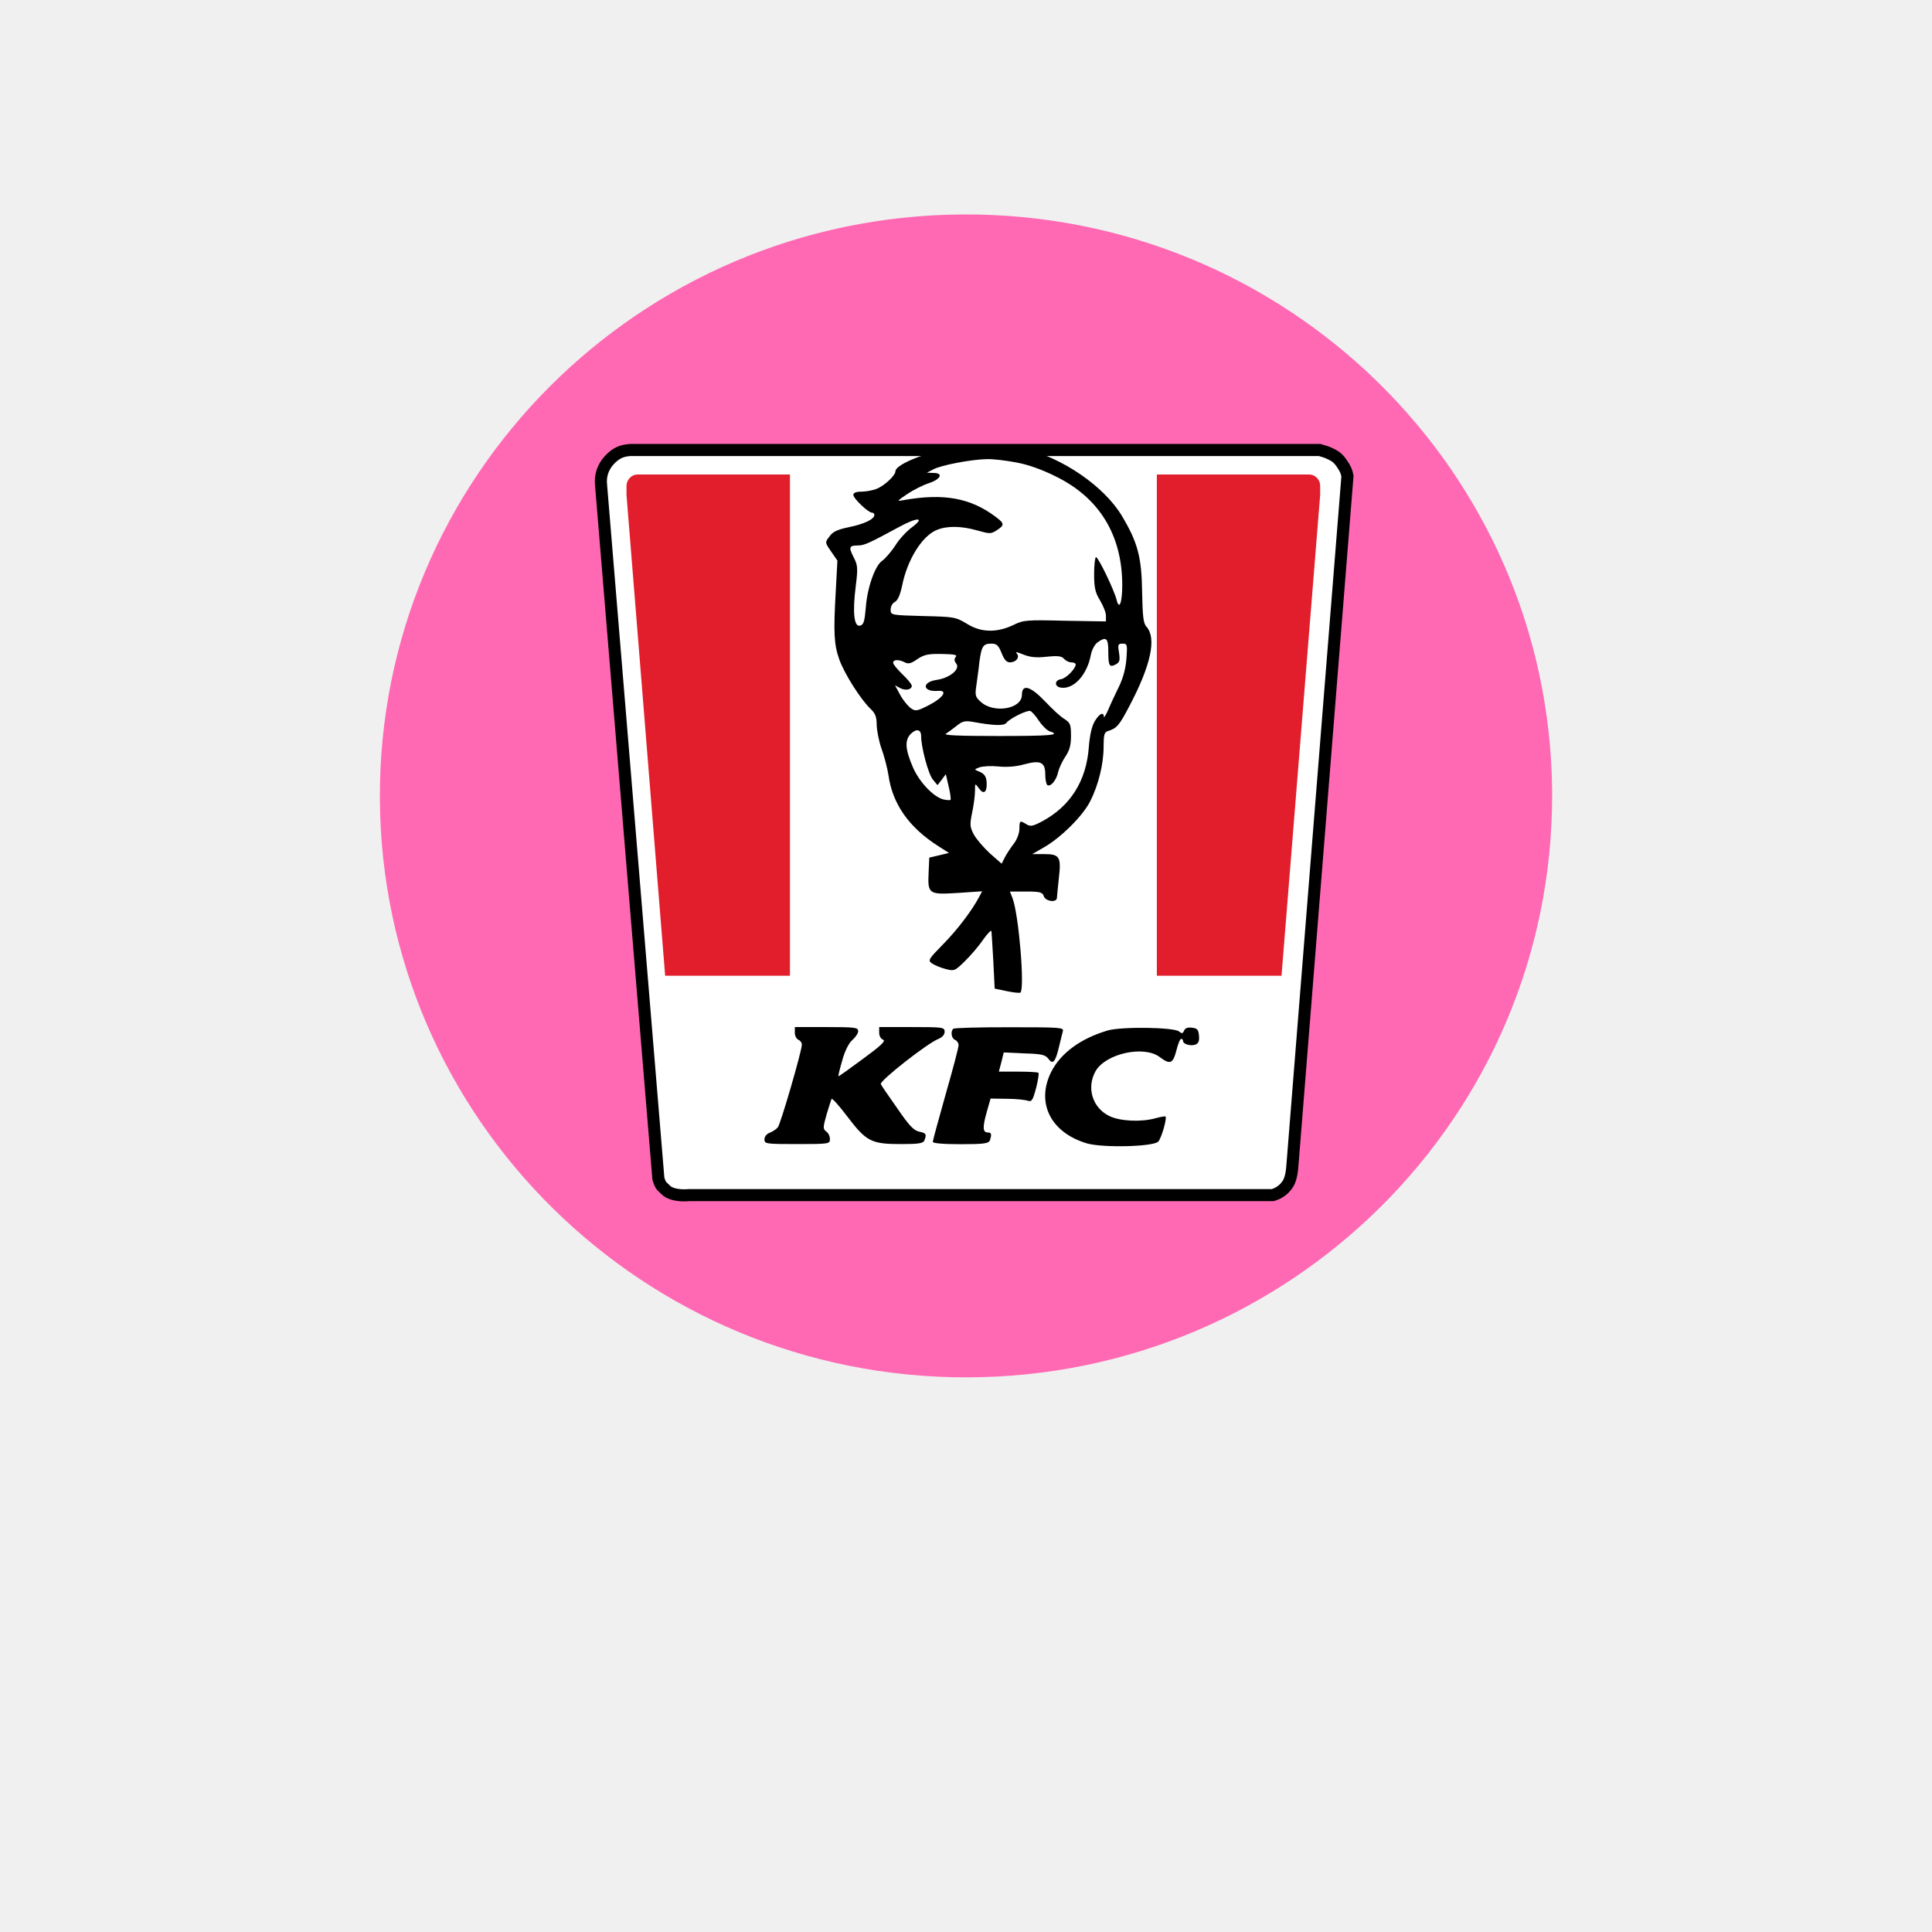
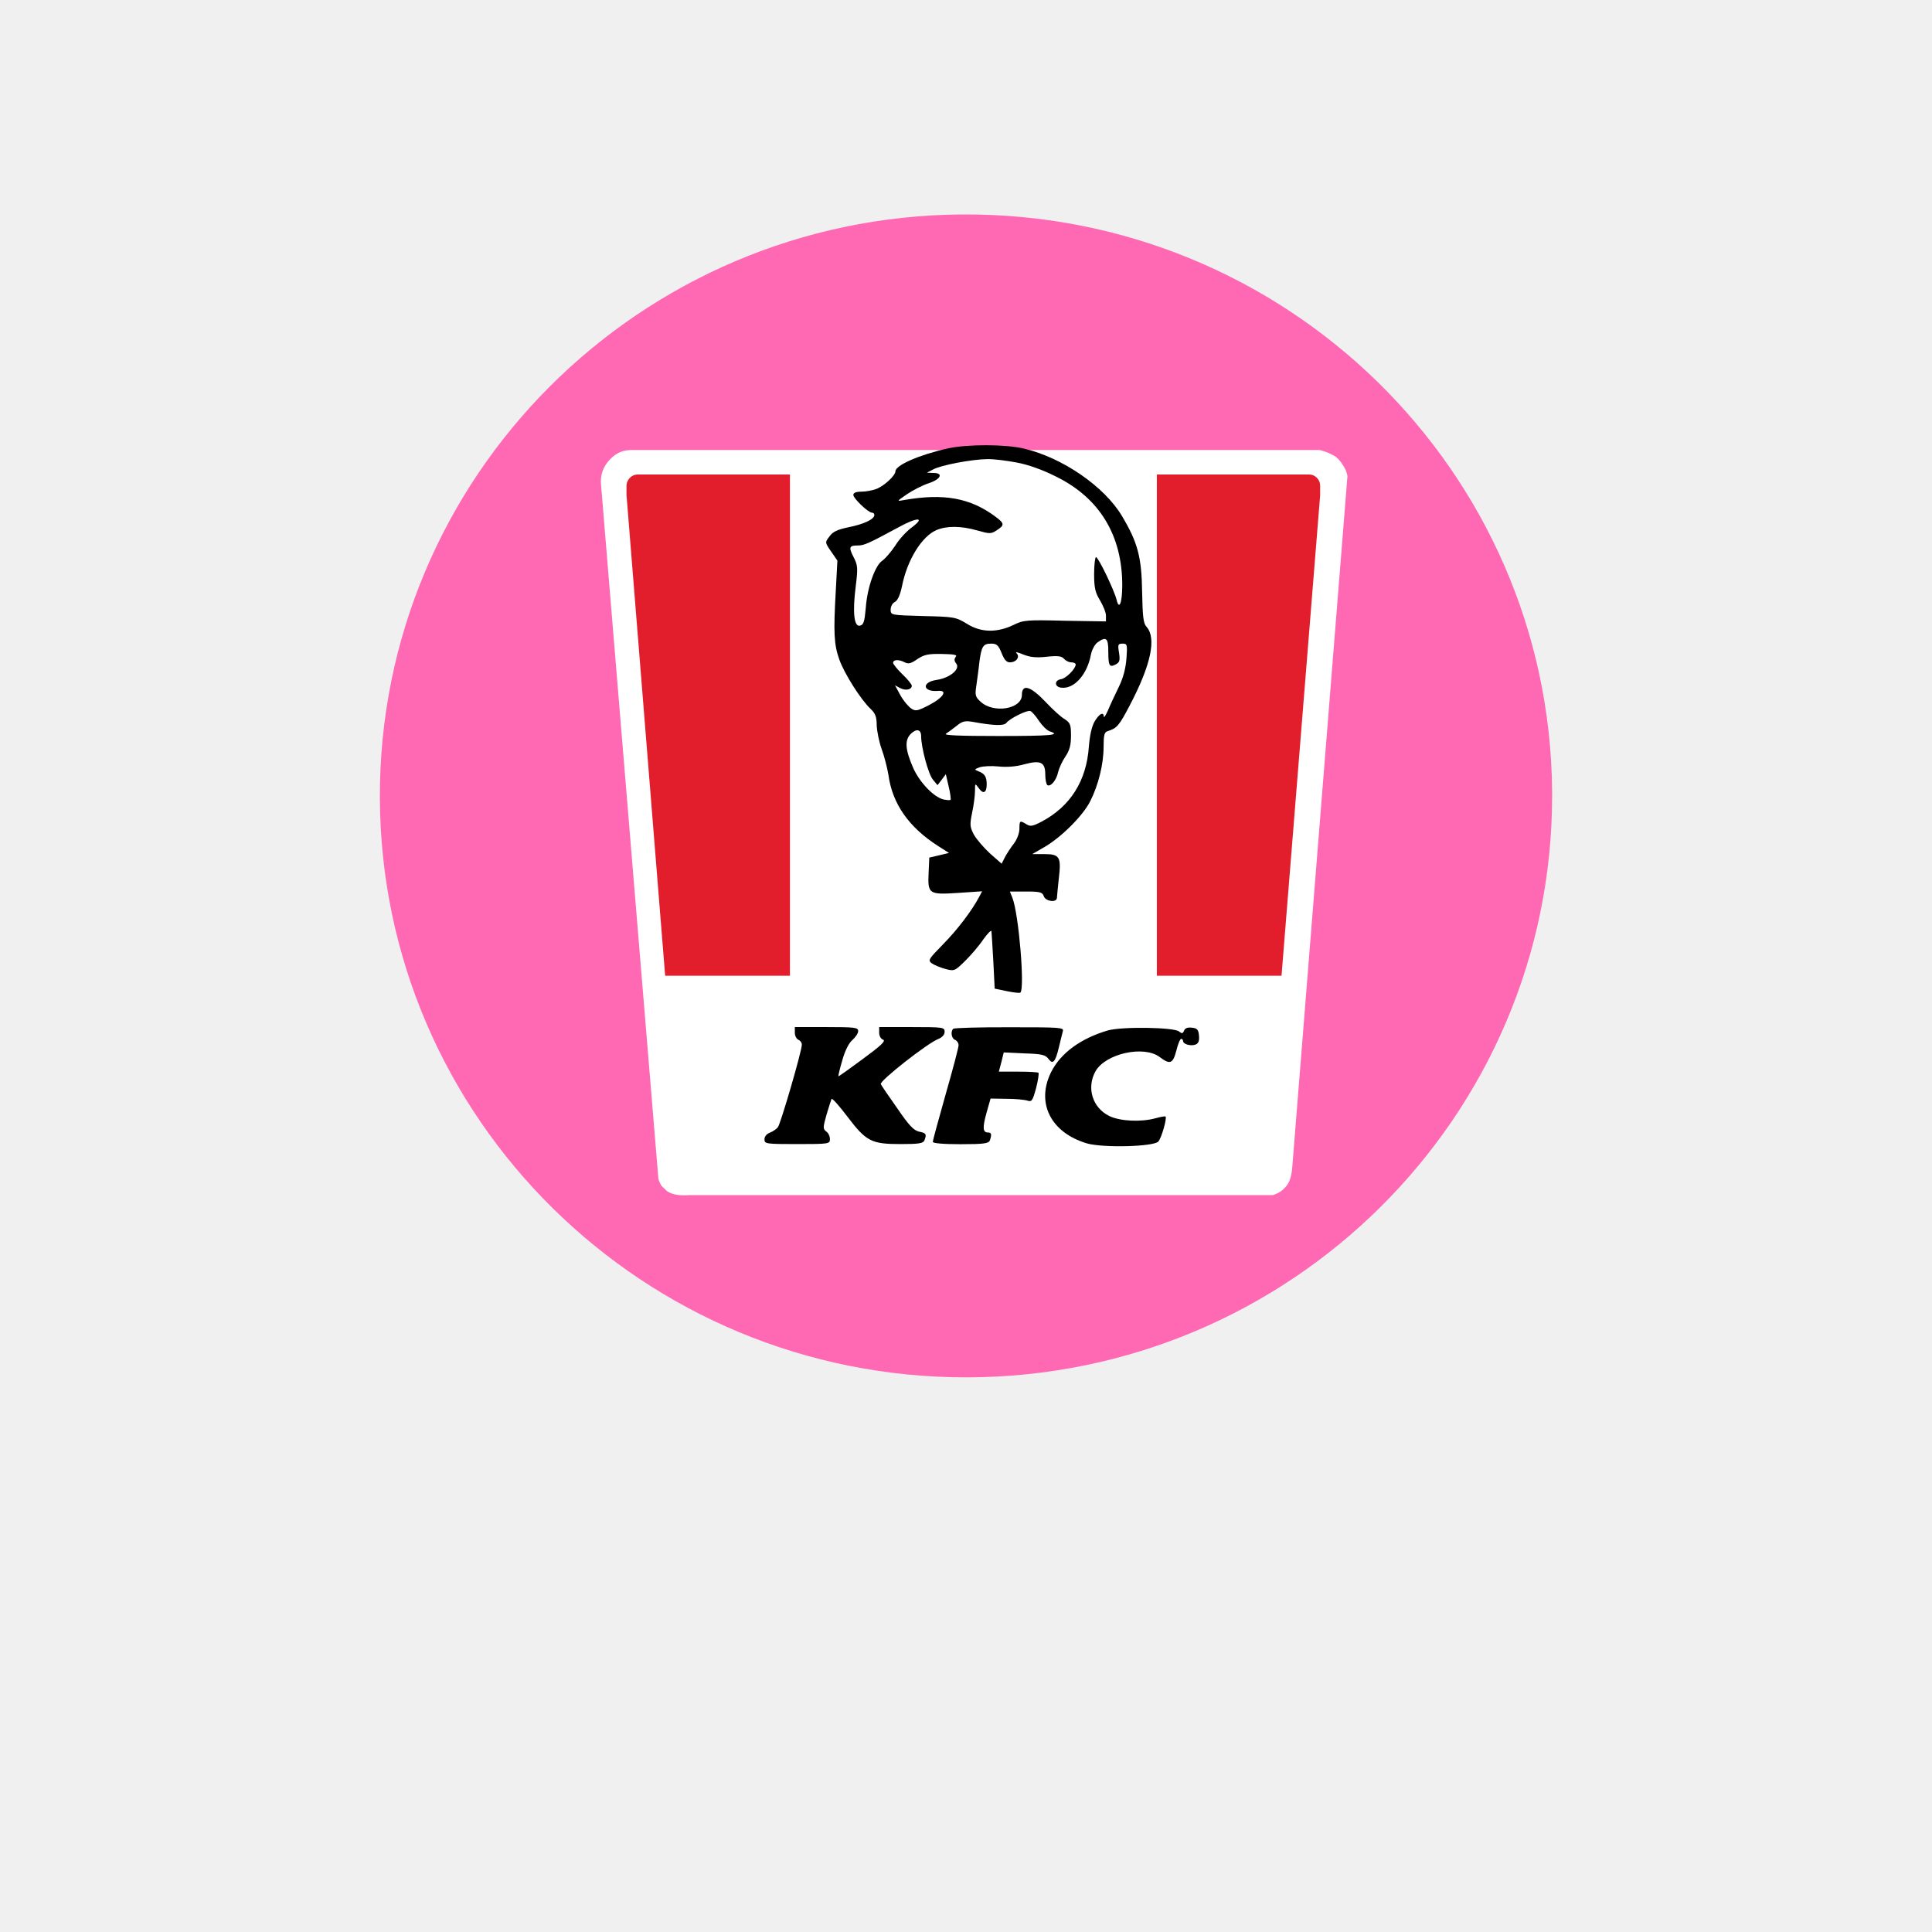
<svg xmlns="http://www.w3.org/2000/svg" viewBox="0 0 24 24" width="24pt" height="24pt">
  <path style="fill:#ff69b4;fill-opacity:1;stroke-width:2.785" id="path2106" d="M 19.281,9.887 A 7.281,7.223 0 0 1 12.014,17.11 7.281,7.223 0 0 1 4.719,9.915 7.281,7.223 0 0 1 11.957,2.664 7.281,7.223 0 0 1 19.281,9.83" />
  <g id="g32" transform="matrix(0.75,0,0,0.75,2.915253,2.558667)">
    <path fill="#ffffff" d="M 6.21,4.204 C 6.323,4.086 6.414,4.053 6.548,4.042 h 11.424 c 0.068,0.018 0.123,0.037 0.164,0.057 0.061,0.03 0.125,0.055 0.195,0.156 0.07,0.103 0.083,0.135 0.1,0.219 l -0.912,11.422 c -0.01,0.145 -0.037,0.248 -0.082,0.313 -0.061,0.088 -0.14,0.143 -0.242,0.174 H 7.535 C 7.333,16.401 7.197,16.358 7.139,16.297 7.082,16.234 7.061,16.25 7.018,16.113 L 6.069,4.629 C 6.05,4.468 6.099,4.322 6.21,4.204 Z" id="path4" />
-     <path vector-effect="non-scaling-stroke" mask="url(#_mask_Zo2hSAbvn9ndn6jDdPnxoaXlBJqn8EU3_1_)" fill="#ffffff" stroke="#000000" stroke-width="0.2" stroke-linecap="square" stroke-miterlimit="3" d="M 6.21,4.204 C 6.323,4.086 6.414,4.053 6.548,4.042 h 11.424 c 0.068,0.018 0.123,0.037 0.164,0.057 0.061,0.03 0.125,0.055 0.195,0.156 0.07,0.103 0.083,0.135 0.1,0.219 l -0.912,11.422 c -0.01,0.145 -0.037,0.248 -0.082,0.313 -0.061,0.088 -0.14,0.143 -0.242,0.174 H 7.535 C 7.333,16.401 7.197,16.358 7.139,16.297 7.082,16.234 7.061,16.25 7.018,16.113 L 6.069,4.629 C 6.05,4.468 6.099,4.322 6.21,4.204 Z" id="path16" />
    <path fill="#e21e2c" d="M 17.922,4.5 C 17.886,4.465 17.851,4.451 17.804,4.448 H 17.37 15.274 v 8.302 h 2.065 l 0.64,-7.961 V 4.629 C 17.978,4.579 17.959,4.536 17.922,4.5 Z" id="path18" />
    <path fill="#e21e2c" d="M 6.548,4.5 C 6.585,4.465 6.62,4.451 6.666,4.448 H 7.101 9.197 V 12.75 H 7.13 L 6.49,4.789 V 4.629 C 6.492,4.579 6.513,4.536 6.548,4.5 Z" id="path20" />
    <g id="g30">
      <path d="m 11.815,4.015 c -0.473,0.105 -0.871,0.279 -0.871,0.38 0,0.069 -0.19,0.248 -0.322,0.294 -0.063,0.023 -0.17,0.043 -0.244,0.043 -0.085,0 -0.131,0.019 -0.131,0.054 0,0.058 0.247,0.294 0.309,0.294 0.024,0 0.039,0.016 0.039,0.039 0,0.07 -0.174,0.151 -0.422,0.201 -0.186,0.039 -0.267,0.074 -0.32,0.152 -0.078,0.1 -0.078,0.1 0.026,0.251 L 9.983,5.874 9.956,6.378 c -0.039,0.685 -0.031,0.883 0.059,1.135 0.082,0.232 0.356,0.666 0.522,0.821 0.073,0.07 0.097,0.128 0.097,0.267 0.004,0.097 0.039,0.275 0.081,0.391 0.043,0.117 0.093,0.31 0.113,0.43 0.065,0.481 0.34,0.872 0.828,1.182 l 0.175,0.112 -0.163,0.039 -0.163,0.038 -0.011,0.244 c -0.017,0.361 0,0.372 0.487,0.341 l 0.399,-0.027 -0.047,0.089 c -0.12,0.229 -0.364,0.55 -0.601,0.79 -0.239,0.244 -0.252,0.264 -0.186,0.314 0.039,0.027 0.139,0.07 0.225,0.093 0.147,0.039 0.156,0.035 0.322,-0.127 0.096,-0.094 0.232,-0.251 0.305,-0.36 0.074,-0.104 0.137,-0.166 0.137,-0.135 0.004,0.031 0.016,0.259 0.031,0.503 l 0.022,0.445 0.201,0.042 c 0.112,0.023 0.213,0.035 0.226,0.023 0.073,-0.073 -0.027,-1.293 -0.133,-1.568 L 12.84,11.355 h 0.271 c 0.232,0 0.268,0.012 0.291,0.078 0.027,0.085 0.213,0.112 0.217,0.027 0,-0.024 0.016,-0.171 0.031,-0.318 0.043,-0.36 0.016,-0.407 -0.24,-0.407 h -0.2 l 0.201,-0.116 C 13.687,10.46 14.05,10.1 14.17,9.86 c 0.136,-0.267 0.222,-0.616 0.222,-0.902 0,-0.194 0.012,-0.244 0.069,-0.26 0.151,-0.046 0.19,-0.093 0.364,-0.426 C 15.177,7.602 15.27,7.16 15.104,6.971 15.05,6.916 15.038,6.8 15.03,6.39 15.022,5.816 14.957,5.572 14.696,5.135 14.403,4.643 13.705,4.166 13.074,4.019 12.769,3.945 12.138,3.945 11.815,4.015 Z m 1.131,0.233 c 0.189,0.034 0.434,0.12 0.654,0.232 0.721,0.352 1.101,0.972 1.101,1.801 0,0.287 -0.05,0.422 -0.093,0.244 -0.039,-0.159 -0.303,-0.709 -0.342,-0.709 -0.015,0 -0.031,0.128 -0.031,0.279 0,0.233 0.02,0.31 0.098,0.438 0.05,0.085 0.098,0.197 0.098,0.252 V 6.881 L 13.752,6.87 C 13.117,6.854 13.065,6.858 12.899,6.94 12.625,7.071 12.36,7.067 12.128,6.92 11.941,6.808 11.919,6.804 11.4,6.792 10.865,6.777 10.865,6.777 10.865,6.684 c 0,-0.05 0.031,-0.109 0.074,-0.128 0.045,-0.027 0.084,-0.116 0.115,-0.263 0.086,-0.434 0.33,-0.825 0.573,-0.926 0.167,-0.07 0.403,-0.07 0.675,0.008 0.205,0.058 0.225,0.058 0.321,-0.004 0.132,-0.085 0.128,-0.113 -0.022,-0.225 -0.416,-0.31 -0.856,-0.391 -1.516,-0.275 -0.124,0.023 -0.124,0.023 0.051,-0.097 0.096,-0.066 0.256,-0.147 0.36,-0.182 0.201,-0.066 0.248,-0.17 0.077,-0.17 L 11.465,4.418 11.569,4.364 c 0.123,-0.07 0.635,-0.167 0.891,-0.171 0.1,-0.004 0.32,0.024 0.486,0.055 z m -1.722,1.069 c -0.09,0.065 -0.218,0.201 -0.283,0.309 -0.07,0.105 -0.164,0.213 -0.213,0.248 -0.121,0.078 -0.252,0.45 -0.275,0.783 -0.02,0.224 -0.035,0.279 -0.094,0.294 C 10.258,6.978 10.232,6.734 10.286,6.304 10.325,5.991 10.32,5.952 10.251,5.816 10.166,5.65 10.178,5.623 10.325,5.623 c 0.101,0 0.178,-0.035 0.674,-0.303 0.301,-0.166 0.447,-0.17 0.225,-0.003 z m 3.246,2.06 c 0,0.24 0.018,0.271 0.122,0.217 0.066,-0.035 0.074,-0.066 0.056,-0.194 -0.024,-0.135 -0.017,-0.151 0.058,-0.151 0.077,0 0.081,0.016 0.065,0.241 -0.012,0.162 -0.051,0.321 -0.127,0.476 -0.063,0.128 -0.144,0.302 -0.179,0.387 -0.038,0.085 -0.069,0.132 -0.069,0.105 -0.004,-0.085 -0.074,-0.05 -0.151,0.077 -0.05,0.086 -0.081,0.229 -0.097,0.419 -0.039,0.569 -0.307,0.991 -0.782,1.243 -0.148,0.077 -0.187,0.085 -0.253,0.043 -0.108,-0.066 -0.115,-0.062 -0.115,0.077 0,0.066 -0.039,0.174 -0.089,0.24 -0.052,0.066 -0.121,0.171 -0.151,0.229 l -0.055,0.108 -0.193,-0.17 c -0.105,-0.097 -0.225,-0.237 -0.268,-0.314 -0.064,-0.124 -0.069,-0.159 -0.027,-0.364 0.027,-0.124 0.047,-0.287 0.047,-0.356 0,-0.132 0,-0.132 0.063,-0.047 0.072,0.105 0.131,0.078 0.131,-0.062 0,-0.128 -0.034,-0.178 -0.135,-0.217 -0.074,-0.031 -0.074,-0.031 0.015,-0.066 0.056,-0.019 0.194,-0.027 0.31,-0.015 0.141,0.015 0.295,0.004 0.431,-0.035 0.274,-0.074 0.349,-0.035 0.349,0.17 0,0.082 0.016,0.159 0.035,0.175 0.055,0.031 0.15,-0.082 0.178,-0.217 C 13.655,9.31 13.708,9.194 13.759,9.12 13.829,9.016 13.852,8.93 13.852,8.775 13.852,8.59 13.84,8.562 13.748,8.5 13.686,8.466 13.543,8.334 13.427,8.21 13.179,7.95 13.039,7.912 13.039,8.098 c 0,0.236 -0.472,0.313 -0.685,0.112 -0.086,-0.077 -0.094,-0.108 -0.07,-0.263 0.012,-0.097 0.039,-0.272 0.05,-0.388 0.035,-0.267 0.062,-0.31 0.198,-0.31 0.089,0 0.119,0.027 0.17,0.155 0.043,0.109 0.082,0.155 0.136,0.155 0.108,0 0.174,-0.089 0.112,-0.151 -0.027,-0.027 0.016,-0.019 0.109,0.02 0.115,0.046 0.213,0.058 0.391,0.038 0.186,-0.019 0.248,-0.011 0.287,0.035 0.027,0.031 0.08,0.058 0.119,0.058 0.043,0 0.074,0.016 0.074,0.035 0,0.07 -0.16,0.233 -0.244,0.244 -0.108,0.016 -0.113,0.124 0,0.14 C 13.899,8.009 14.12,7.765 14.182,7.431 14.198,7.35 14.247,7.261 14.289,7.23 14.435,7.125 14.47,7.156 14.47,7.377 Z M 11.942,7.47 c -0.026,0.035 -0.026,0.066 0.009,0.109 0.073,0.089 -0.104,0.24 -0.326,0.271 -0.251,0.038 -0.231,0.201 0.021,0.182 0.174,-0.016 0.092,0.112 -0.147,0.236 -0.19,0.097 -0.222,0.105 -0.295,0.054 -0.046,-0.031 -0.128,-0.128 -0.179,-0.22 l -0.088,-0.163 0.084,0.046 c 0.09,0.047 0.194,0.027 0.194,-0.038 0,-0.024 -0.069,-0.109 -0.155,-0.19 -0.084,-0.082 -0.154,-0.167 -0.154,-0.19 0,-0.058 0.097,-0.058 0.193,-0.008 0.059,0.031 0.104,0.02 0.209,-0.054 0.112,-0.074 0.178,-0.089 0.403,-0.085 0.213,0.004 0.263,0.015 0.231,0.05 z m 1.379,1.058 c 0.055,0.081 0.133,0.158 0.179,0.174 0.194,0.062 0.017,0.077 -0.856,0.077 -0.639,0 -0.91,-0.011 -0.863,-0.038 0.035,-0.024 0.117,-0.082 0.179,-0.132 0.089,-0.074 0.136,-0.085 0.255,-0.066 0.36,0.066 0.527,0.07 0.566,0.019 0.062,-0.077 0.344,-0.216 0.398,-0.197 0.023,0.008 0.09,0.081 0.142,0.163 z M 11.37,8.783 c 0,0.182 0.12,0.635 0.197,0.721 l 0.074,0.089 0.069,-0.089 0.069,-0.093 0.047,0.205 c 0.027,0.108 0.039,0.209 0.031,0.221 C 11.845,9.845 11.791,9.841 11.736,9.829 11.574,9.786 11.349,9.55 11.241,9.314 11.105,9.004 11.094,8.849 11.198,8.744 11.292,8.652 11.37,8.667 11.37,8.783 Z" id="path22" />
      <path d="m 9.278,13.695 c 0,0.051 0.027,0.1 0.058,0.115 0.031,0.012 0.058,0.047 0.058,0.082 0,0.105 -0.352,1.313 -0.397,1.367 -0.024,0.031 -0.082,0.07 -0.132,0.09 -0.055,0.02 -0.09,0.064 -0.09,0.111 0,0.074 0.023,0.078 0.543,0.078 0.527,0 0.541,-0.004 0.541,-0.082 0,-0.047 -0.026,-0.105 -0.062,-0.127 -0.054,-0.043 -0.054,-0.066 0.005,-0.275 0.038,-0.129 0.077,-0.248 0.084,-0.264 0.012,-0.016 0.129,0.117 0.264,0.295 0.311,0.41 0.396,0.453 0.884,0.453 0.298,0 0.372,-0.012 0.391,-0.063 0.039,-0.1 0.027,-0.121 -0.089,-0.143 -0.089,-0.02 -0.167,-0.102 -0.359,-0.383 -0.141,-0.199 -0.265,-0.381 -0.275,-0.404 -0.027,-0.051 0.777,-0.682 0.953,-0.748 0.064,-0.027 0.104,-0.07 0.104,-0.119 0,-0.074 -0.023,-0.078 -0.542,-0.078 h -0.542 v 0.094 c 0,0.051 0.027,0.104 0.066,0.115 0.046,0.02 -0.035,0.098 -0.33,0.314 -0.213,0.158 -0.398,0.291 -0.41,0.291 -0.008,0 0.02,-0.117 0.063,-0.264 0.045,-0.162 0.111,-0.291 0.17,-0.338 0.05,-0.047 0.093,-0.107 0.093,-0.146 0,-0.059 -0.054,-0.066 -0.522,-0.066 H 9.278 Z" id="path24" />
      <path d="m 11.901,13.629 c -0.047,0.047 -0.028,0.16 0.029,0.182 0.031,0.012 0.06,0.051 0.06,0.09 0,0.039 -0.097,0.406 -0.214,0.813 -0.116,0.412 -0.213,0.764 -0.213,0.787 0,0.023 0.166,0.039 0.461,0.039 0.384,0 0.465,-0.012 0.484,-0.063 0.034,-0.098 0.027,-0.131 -0.031,-0.131 -0.088,0 -0.092,-0.082 -0.023,-0.33 l 0.066,-0.232 0.267,0.004 c 0.147,0 0.303,0.016 0.345,0.031 0.07,0.023 0.085,0 0.141,-0.205 0.035,-0.133 0.049,-0.244 0.041,-0.256 -0.01,-0.012 -0.162,-0.02 -0.34,-0.02 h -0.317 l 0.042,-0.158 0.039,-0.16 0.341,0.016 c 0.287,0.008 0.349,0.023 0.399,0.09 0.074,0.1 0.115,0.055 0.174,-0.193 0.027,-0.109 0.054,-0.225 0.065,-0.264 0.019,-0.063 -0.038,-0.066 -0.887,-0.066 -0.496,-10e-4 -0.918,0.01 -0.929,0.026 z" id="path26" />
      <path d="m 14.461,13.656 c -0.45,0.133 -0.778,0.373 -0.938,0.689 -0.254,0.512 -0.006,1.004 0.594,1.182 0.267,0.076 1.104,0.055 1.181,-0.031 0.052,-0.055 0.147,-0.387 0.12,-0.414 -0.007,-0.008 -0.077,0.004 -0.162,0.027 -0.24,0.068 -0.589,0.051 -0.768,-0.035 -0.282,-0.137 -0.383,-0.469 -0.229,-0.744 0.168,-0.291 0.795,-0.43 1.059,-0.236 0.174,0.131 0.221,0.117 0.279,-0.104 0.026,-0.109 0.062,-0.195 0.08,-0.195 0.016,0 0.031,0.016 0.031,0.035 0,0.055 0.132,0.09 0.209,0.059 0.047,-0.02 0.063,-0.063 0.055,-0.146 -0.008,-0.102 -0.031,-0.125 -0.121,-0.133 -0.068,-0.008 -0.111,0.008 -0.127,0.051 -0.02,0.047 -0.035,0.051 -0.082,0.012 -0.084,-0.071 -0.95,-0.083 -1.181,-0.017 z" id="path28" />
    </g>
  </g>
</svg>
